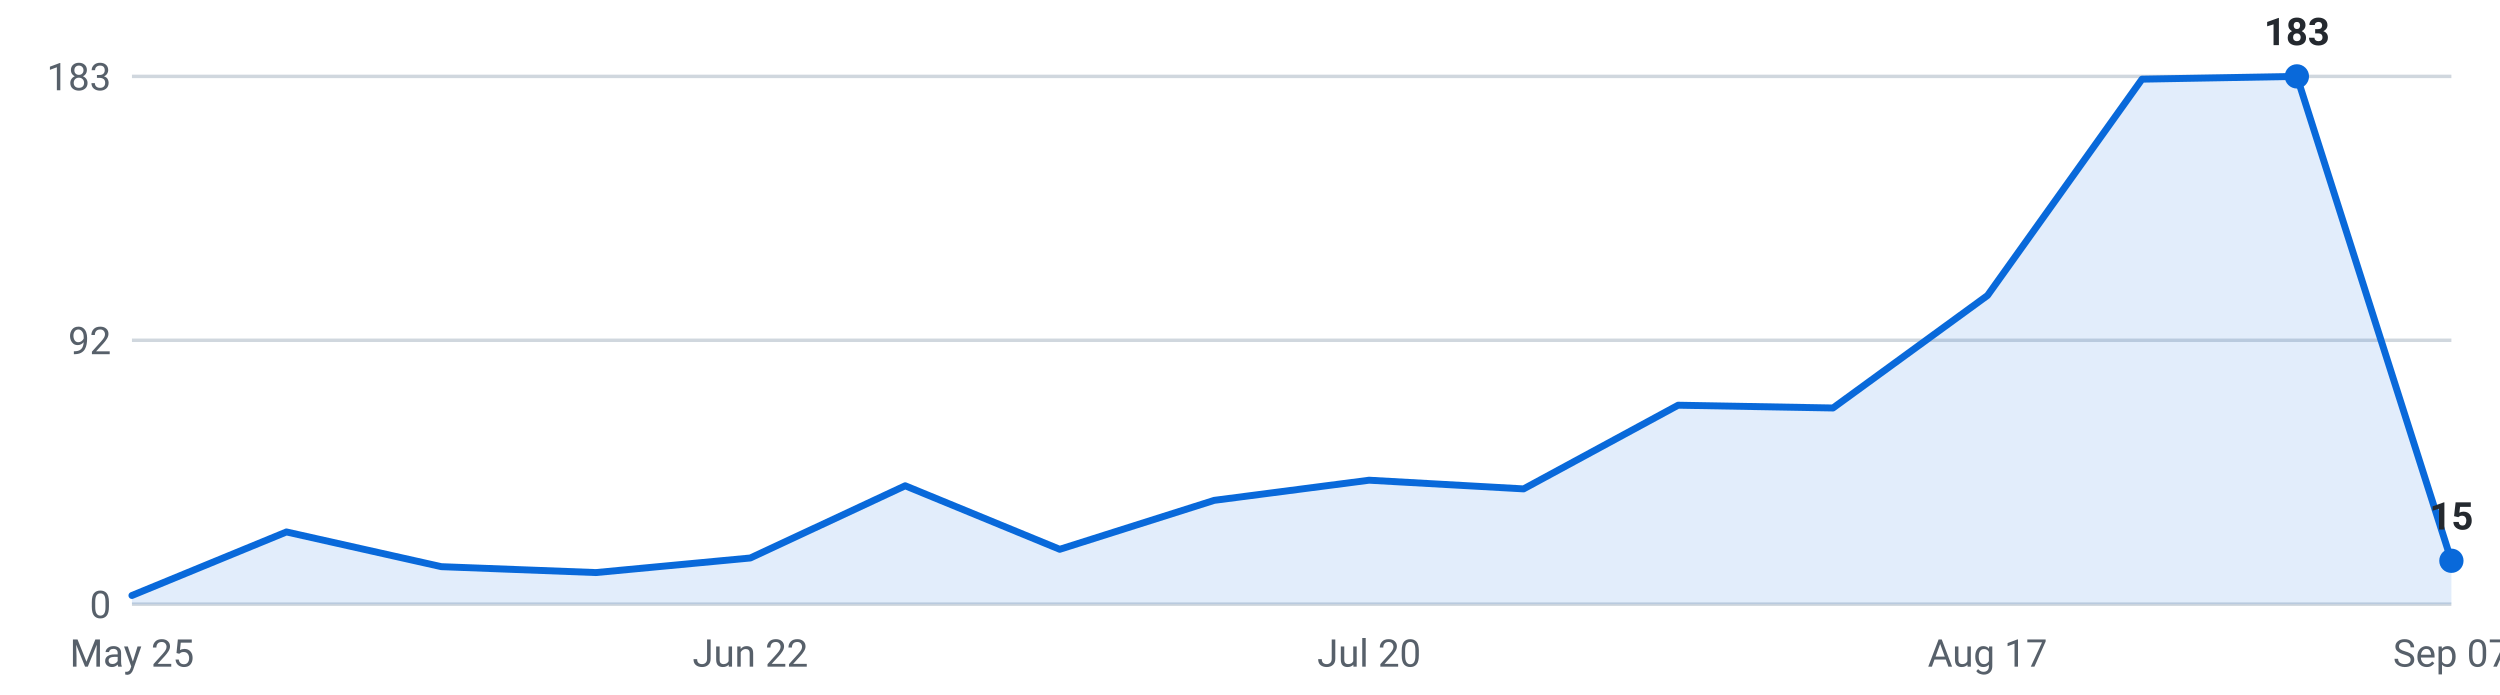
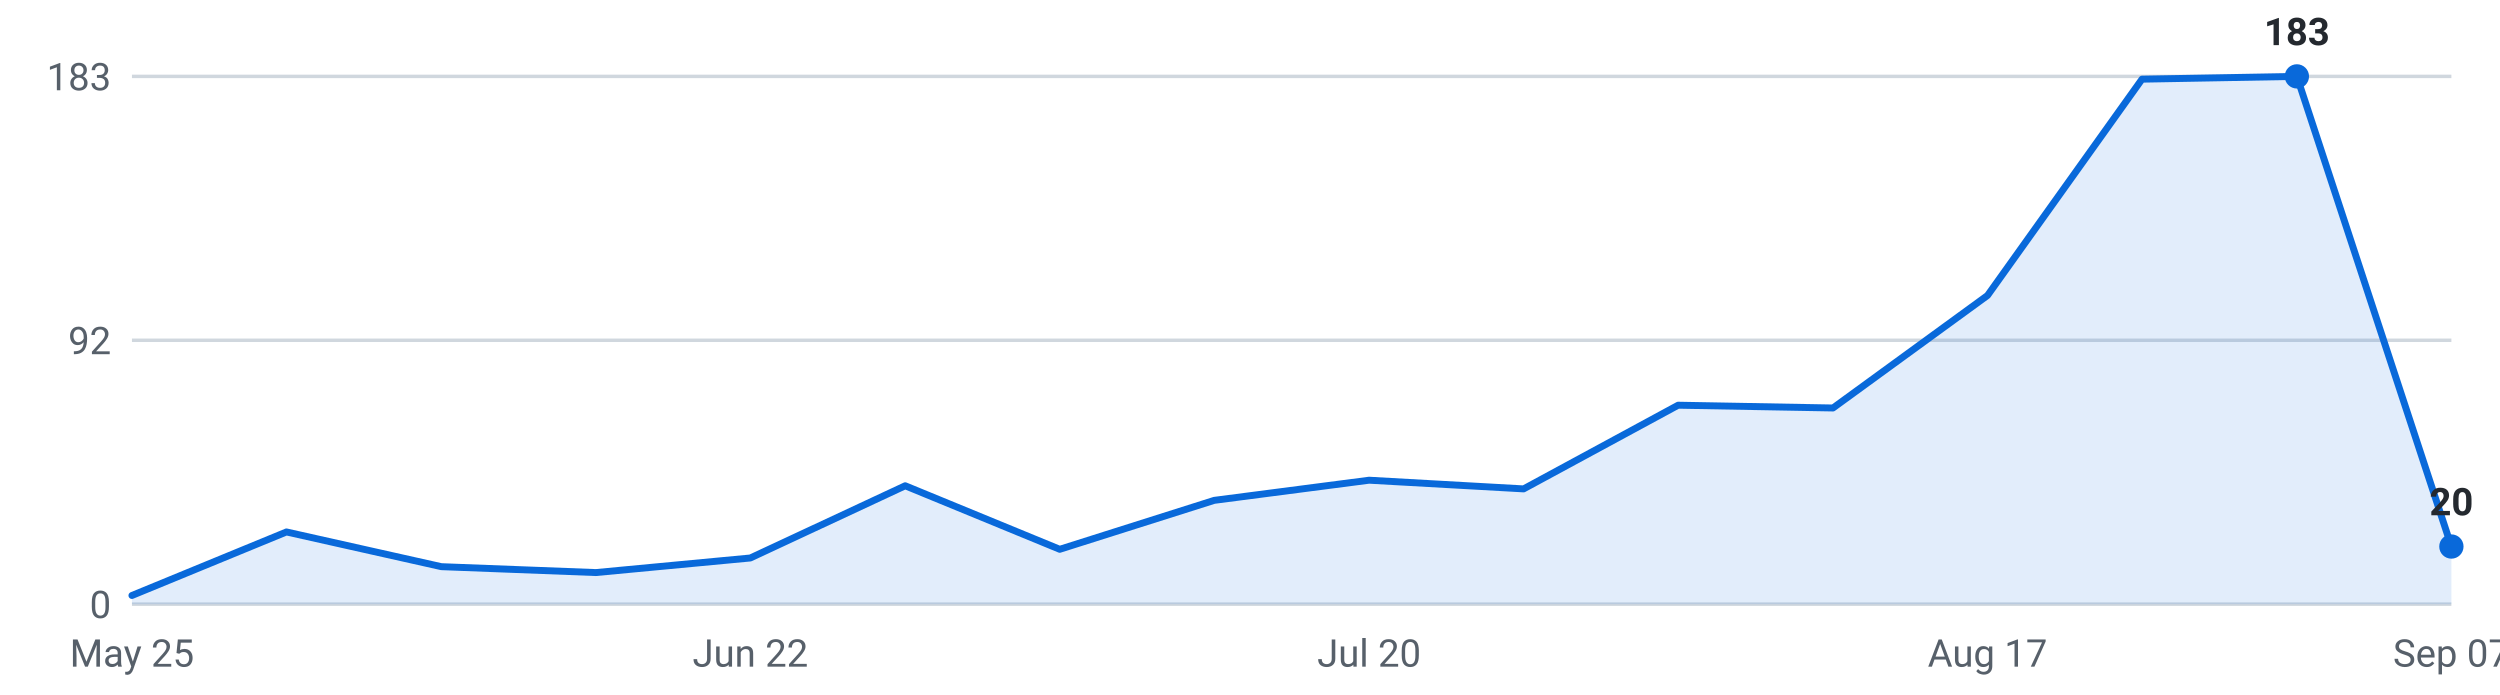
<svg xmlns="http://www.w3.org/2000/svg" viewBox="0 0 720 200" width="720" height="200" role="img" aria-label="Internships posted per week, last 16 weeks">
  <g font-family="-apple-system,Segoe UI,Roboto,sans-serif" font-size="11">
    <line x1="38" y1="174.0" x2="706" y2="174.0" stroke="#d0d7de" stroke-width="1" />
    <text x="32" y="178.0" text-anchor="end" fill="#57606a">0</text>
    <line x1="38" y1="98.0" x2="706" y2="98.0" stroke="#d0d7de" stroke-width="1" />
    <text x="32" y="102.0" text-anchor="end" fill="#57606a">92</text>
    <line x1="38" y1="22.0" x2="706" y2="22.0" stroke="#d0d7de" stroke-width="1" />
    <text x="32" y="26.0" text-anchor="end" fill="#57606a">183</text>
-     <path d="M38.0,174 L38.0,171.5 L82.5,153.2 L127.1,163.2 L171.6,164.9 L216.1,160.7 L260.7,139.9 L305.2,158.2 L349.7,144.1 L394.3,138.3 L438.8,140.8 L483.3,116.7 L527.9,117.5 L572.4,85.1 L616.9,22.8 L661.5,22.0 L706.0,161.5 L706.0,174 Z" fill="#0969da" fill-opacity="0.12" />
-     <polyline points="38.0,171.5 82.5,153.2 127.1,163.2 171.6,164.9 216.1,160.7 260.7,139.9 305.2,158.2 349.7,144.1 394.3,138.3 438.8,140.8 483.3,116.7 527.9,117.5 572.4,85.1 616.9,22.8 661.5,22.0 706.0,161.5" fill="none" stroke="#0969da" stroke-width="2" stroke-linejoin="round" stroke-linecap="round" />
+     <path d="M38.0,174 L38.0,171.5 L82.5,153.2 L127.1,163.2 L171.6,164.9 L216.1,160.7 L260.7,139.9 L305.2,158.2 L349.7,144.1 L394.3,138.3 L438.8,140.8 L483.3,116.7 L527.9,117.5 L572.4,85.1 L616.9,22.8 L661.5,22.0 L706.0,157.4 L706.0,174 Z" fill="#0969da" fill-opacity="0.12" />
+     <polyline points="38.0,171.5 82.5,153.2 127.1,163.2 171.6,164.9 216.1,160.7 260.7,139.9 305.2,158.2 349.7,144.1 394.3,138.3 438.8,140.8 483.3,116.7 527.9,117.5 572.4,85.1 616.9,22.8 661.5,22.0 706.0,157.4" fill="none" stroke="#0969da" stroke-width="2" stroke-linejoin="round" stroke-linecap="round" />
    <circle cx="661.5" cy="22.0" r="3.5" fill="#0969da" />
    <text x="661.5" y="13.0" text-anchor="middle" fill="#24292f" font-weight="600">183</text>
-     <circle cx="706.0" cy="161.5" r="3.5" fill="#0969da" />
-     <text x="706.0" y="152.5" text-anchor="middle" fill="#24292f" font-weight="600">15</text>
+     <circle cx="706.0" cy="157.4" r="3.5" fill="#0969da" />
+     <text x="706.0" y="148.4" text-anchor="middle" fill="#24292f" font-weight="600">20</text>
    <text x="38.0" y="192" text-anchor="middle" fill="#57606a">May 25</text>
    <text x="216.1" y="192" text-anchor="middle" fill="#57606a">Jun 22</text>
    <text x="394.3" y="192" text-anchor="middle" fill="#57606a">Jul 20</text>
    <text x="572.4" y="192" text-anchor="middle" fill="#57606a">Aug 17</text>
    <text x="706.0" y="192" text-anchor="middle" fill="#57606a">Sep 07</text>
  </g>
</svg>
